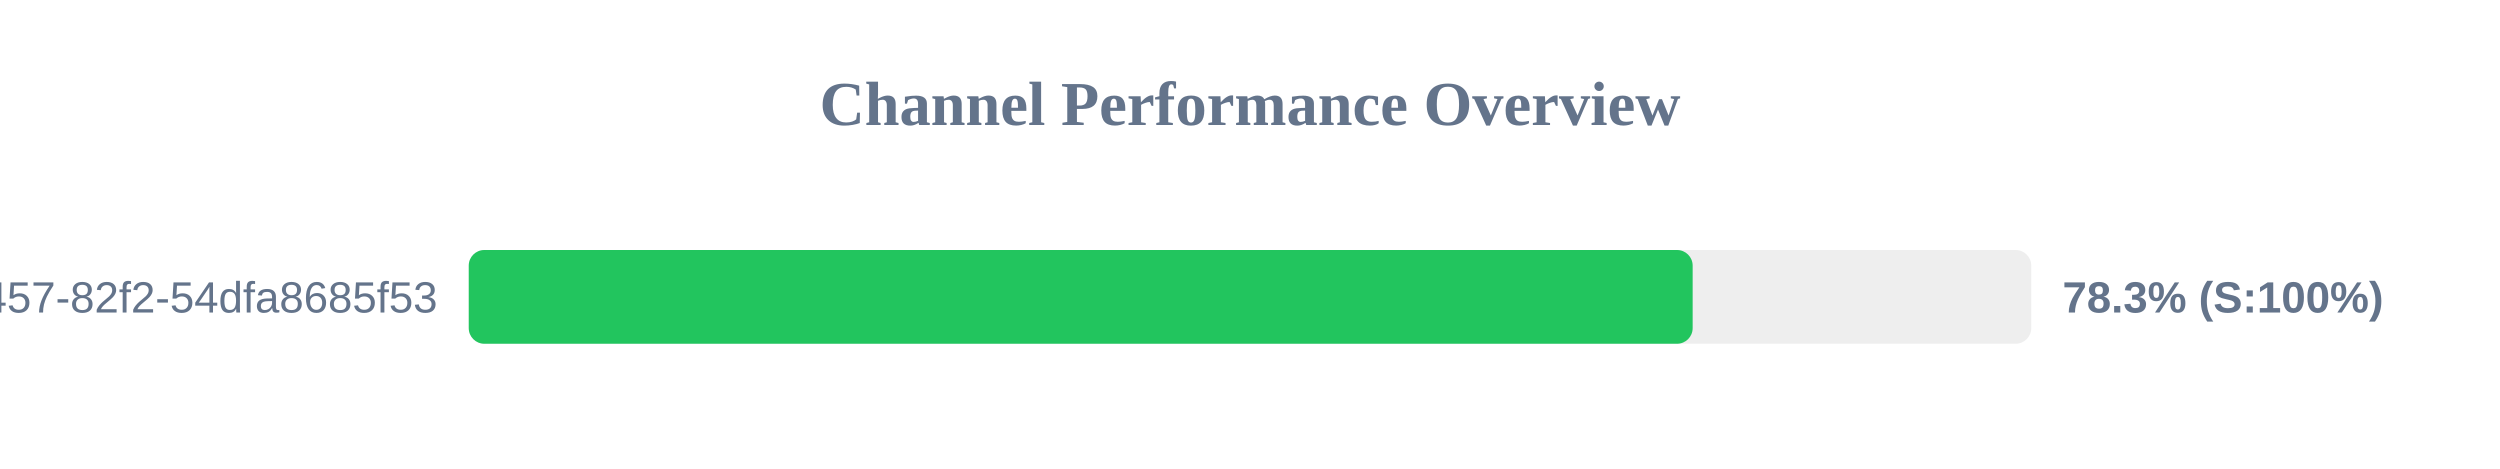
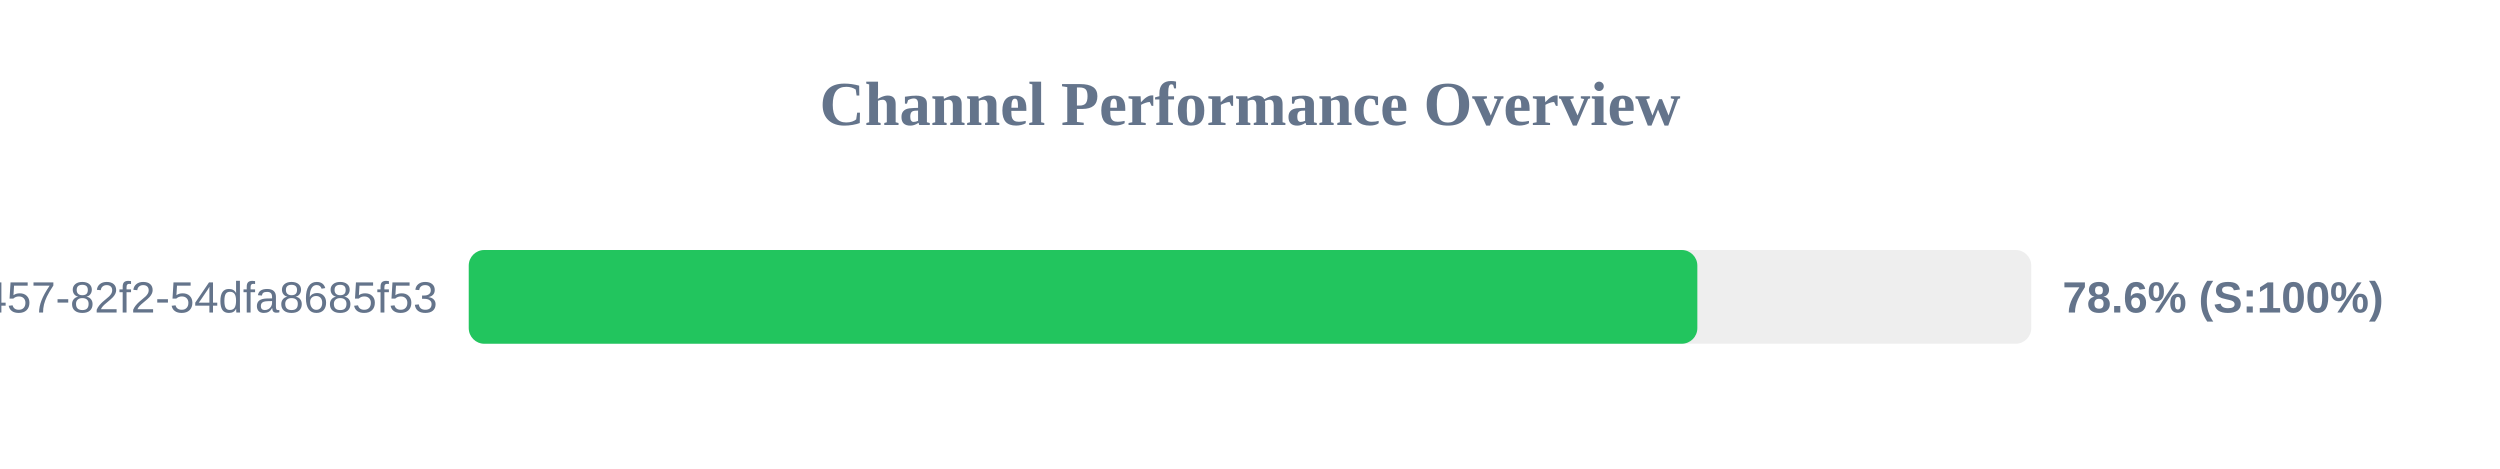
<svg xmlns="http://www.w3.org/2000/svg" width="800" height="150" version="1.1">
  <style>
        .row { font: 14px Arial; fill: #64748b; }
        .score { font: bold 14px Arial; fill: #64748b; }
    </style>
  <text x="400" y="40" text-anchor="middle" font-size="20px" font-weight="bold" fill="#64748b">Channel Performance Overview</text>
  <rect x="150" y="80" width="500" height="30" fill="#eee" rx="5" />
-   <rect x="150" y="80" width="391.65" height="30" fill="#22c55e" rx="5" />
+   <rect x="150" y="80" width="393.15" height="30" fill="#22c55e" rx="5" />
  <text x="140" y="100" text-anchor="end" class="row">?uuid=413c8b50-96bf-4457-82f2-54dfa8685f53</text>
-   <text x="660" y="100" text-anchor="start" class="score">78.3% (S:100%)</text>
+   <text x="660" y="100" text-anchor="start" class="score">78.6% (S:100%)</text>
</svg>
